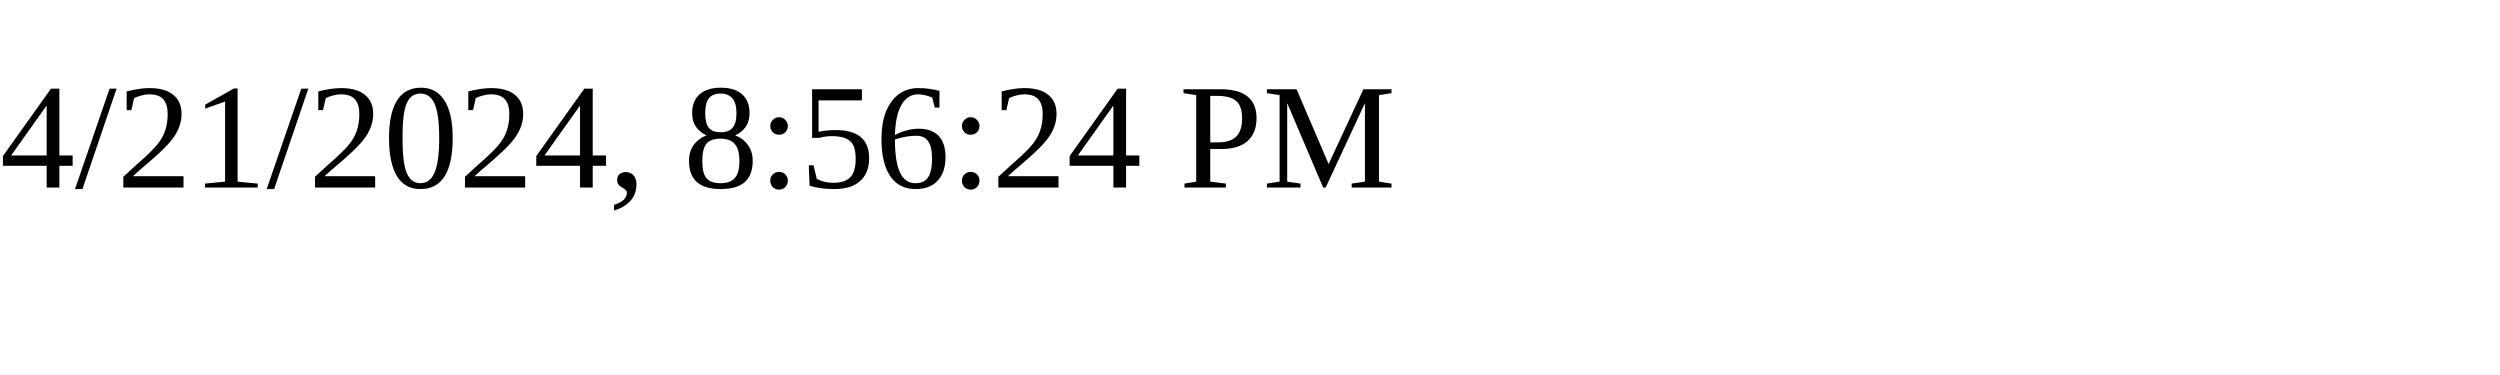
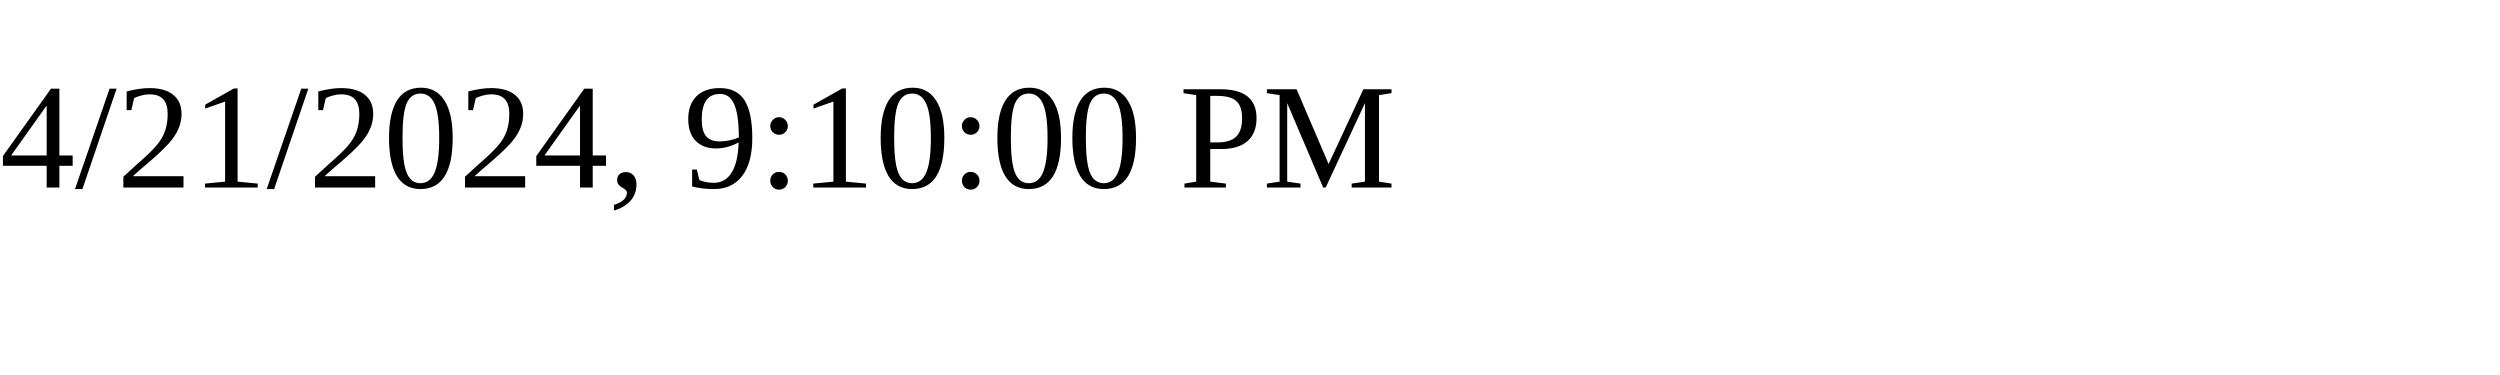
<svg xmlns="http://www.w3.org/2000/svg" height="30" width="200">
-   <text x="0" y="15">4/21/2024, 8:56:24 PM</text>
+   <text x="0" y="15">4/21/2024, 9:10:00 PM</text>
</svg>
